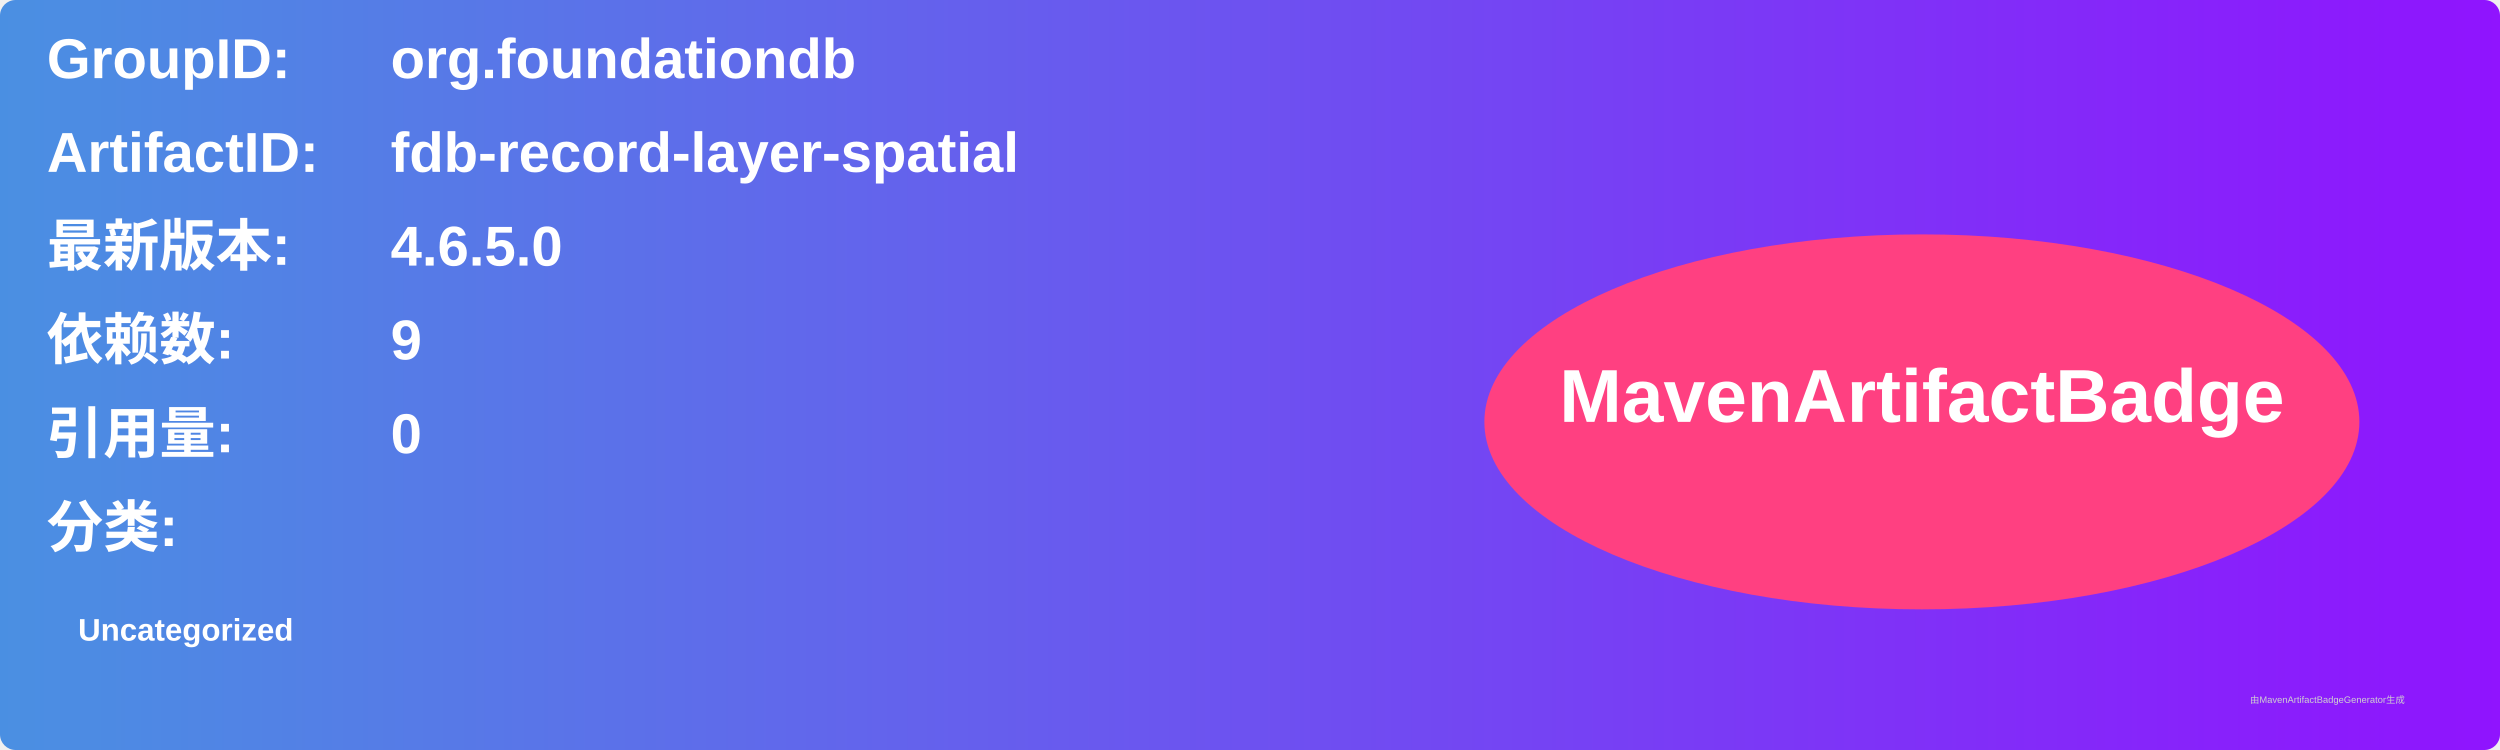
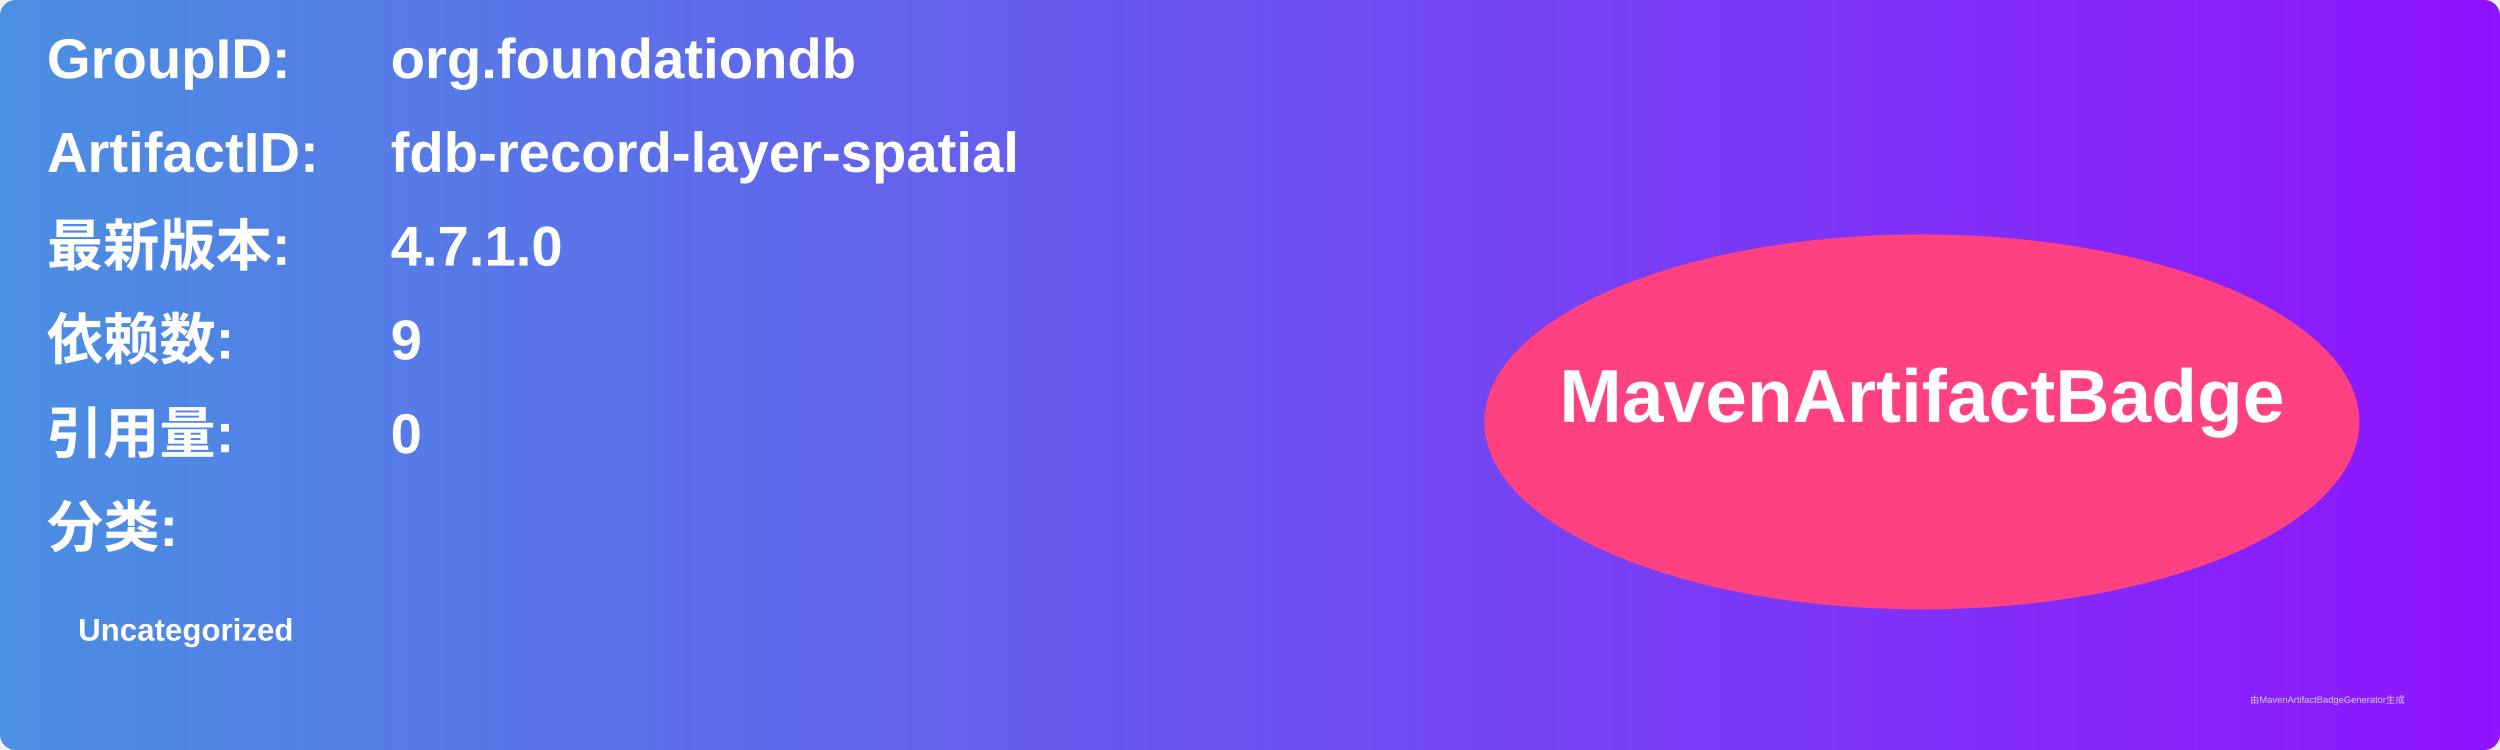
<svg xmlns="http://www.w3.org/2000/svg" width="800" height="240" viewBox="0 0 800 240">
  <linearGradient id="grad" x1="0%" y1="0%" x2="100%" y2="0%">
    <stop offset="0%" stop-color="#4a90e2" />
    <stop offset="100%" stop-color="#9013fe" />
  </linearGradient>
  <rect width="100%" height="100%" rx="5" ry="5" fill="url(#grad)" />
  <g transform="translate(15, 15)">
    <text x="0" y="10" font-family="Arial" font-size="18" fill="white" font-weight="bold" width="260">GroupID:</text>
    <text x="110" y="10" font-family="Arial" font-size="18" fill="white" font-weight="bold" width="460">org.foundationdb</text>
    <text x="0" y="40" font-family="Arial" font-size="18" fill="white" font-weight="bold" width="260">ArtifactID:</text>
    <text x="110" y="40" font-family="Arial" font-size="18" fill="white" font-weight="bold" width="460">fdb-record-layer-spatial</text>
    <text x="0" y="70" font-family="Arial" font-size="18" fill="white" font-weight="bold">最新版本:</text>
    <text x="110" y="70" font-family="Arial" font-size="18" fill="white" font-weight="bold">
-       <tspan font-weight="bold">4.6.5.0</tspan>
+       <tspan font-weight="bold">4.7.1.0</tspan>
    </text>
    <text x="0" y="100" font-family="Arial" font-size="18" fill="white" font-weight="bold">依赖数: </text>
    <text x="110" y="100" font-family="Arial" font-size="18" fill="white">
      <tspan font-weight="bold">9</tspan>
    </text>
    <text x="0" y="130" font-family="Arial" font-size="18" fill="white" font-weight="bold">引用量: </text>
    <text x="110" y="130" font-family="Arial" font-size="18" fill="white">
      <tspan font-weight="bold">0</tspan>
    </text>
    <text x="0" y="160" font-family="Arial" font-size="18" fill="white" font-weight="bold">分类:</text>
    <text x="10" y="190" font-family="Arial" font-size="10" fill="white">
      <tspan font-weight="bold">Uncategorized</tspan>
    </text>
    <ellipse cx="600" cy="120" rx="140" ry="60" fill="#ff4081" />
    <text x="600" y="120" text-anchor="middle" font-family="Arial" font-size="24" fill="white" font-weight="bold">MavenArtifactBadge</text>
  </g>
  <text x="720" y="225" font-family="Arial" font-size="3" fill="#d0d0d0">由MavenArtifactBadgeGenerator生成</text>
</svg>
